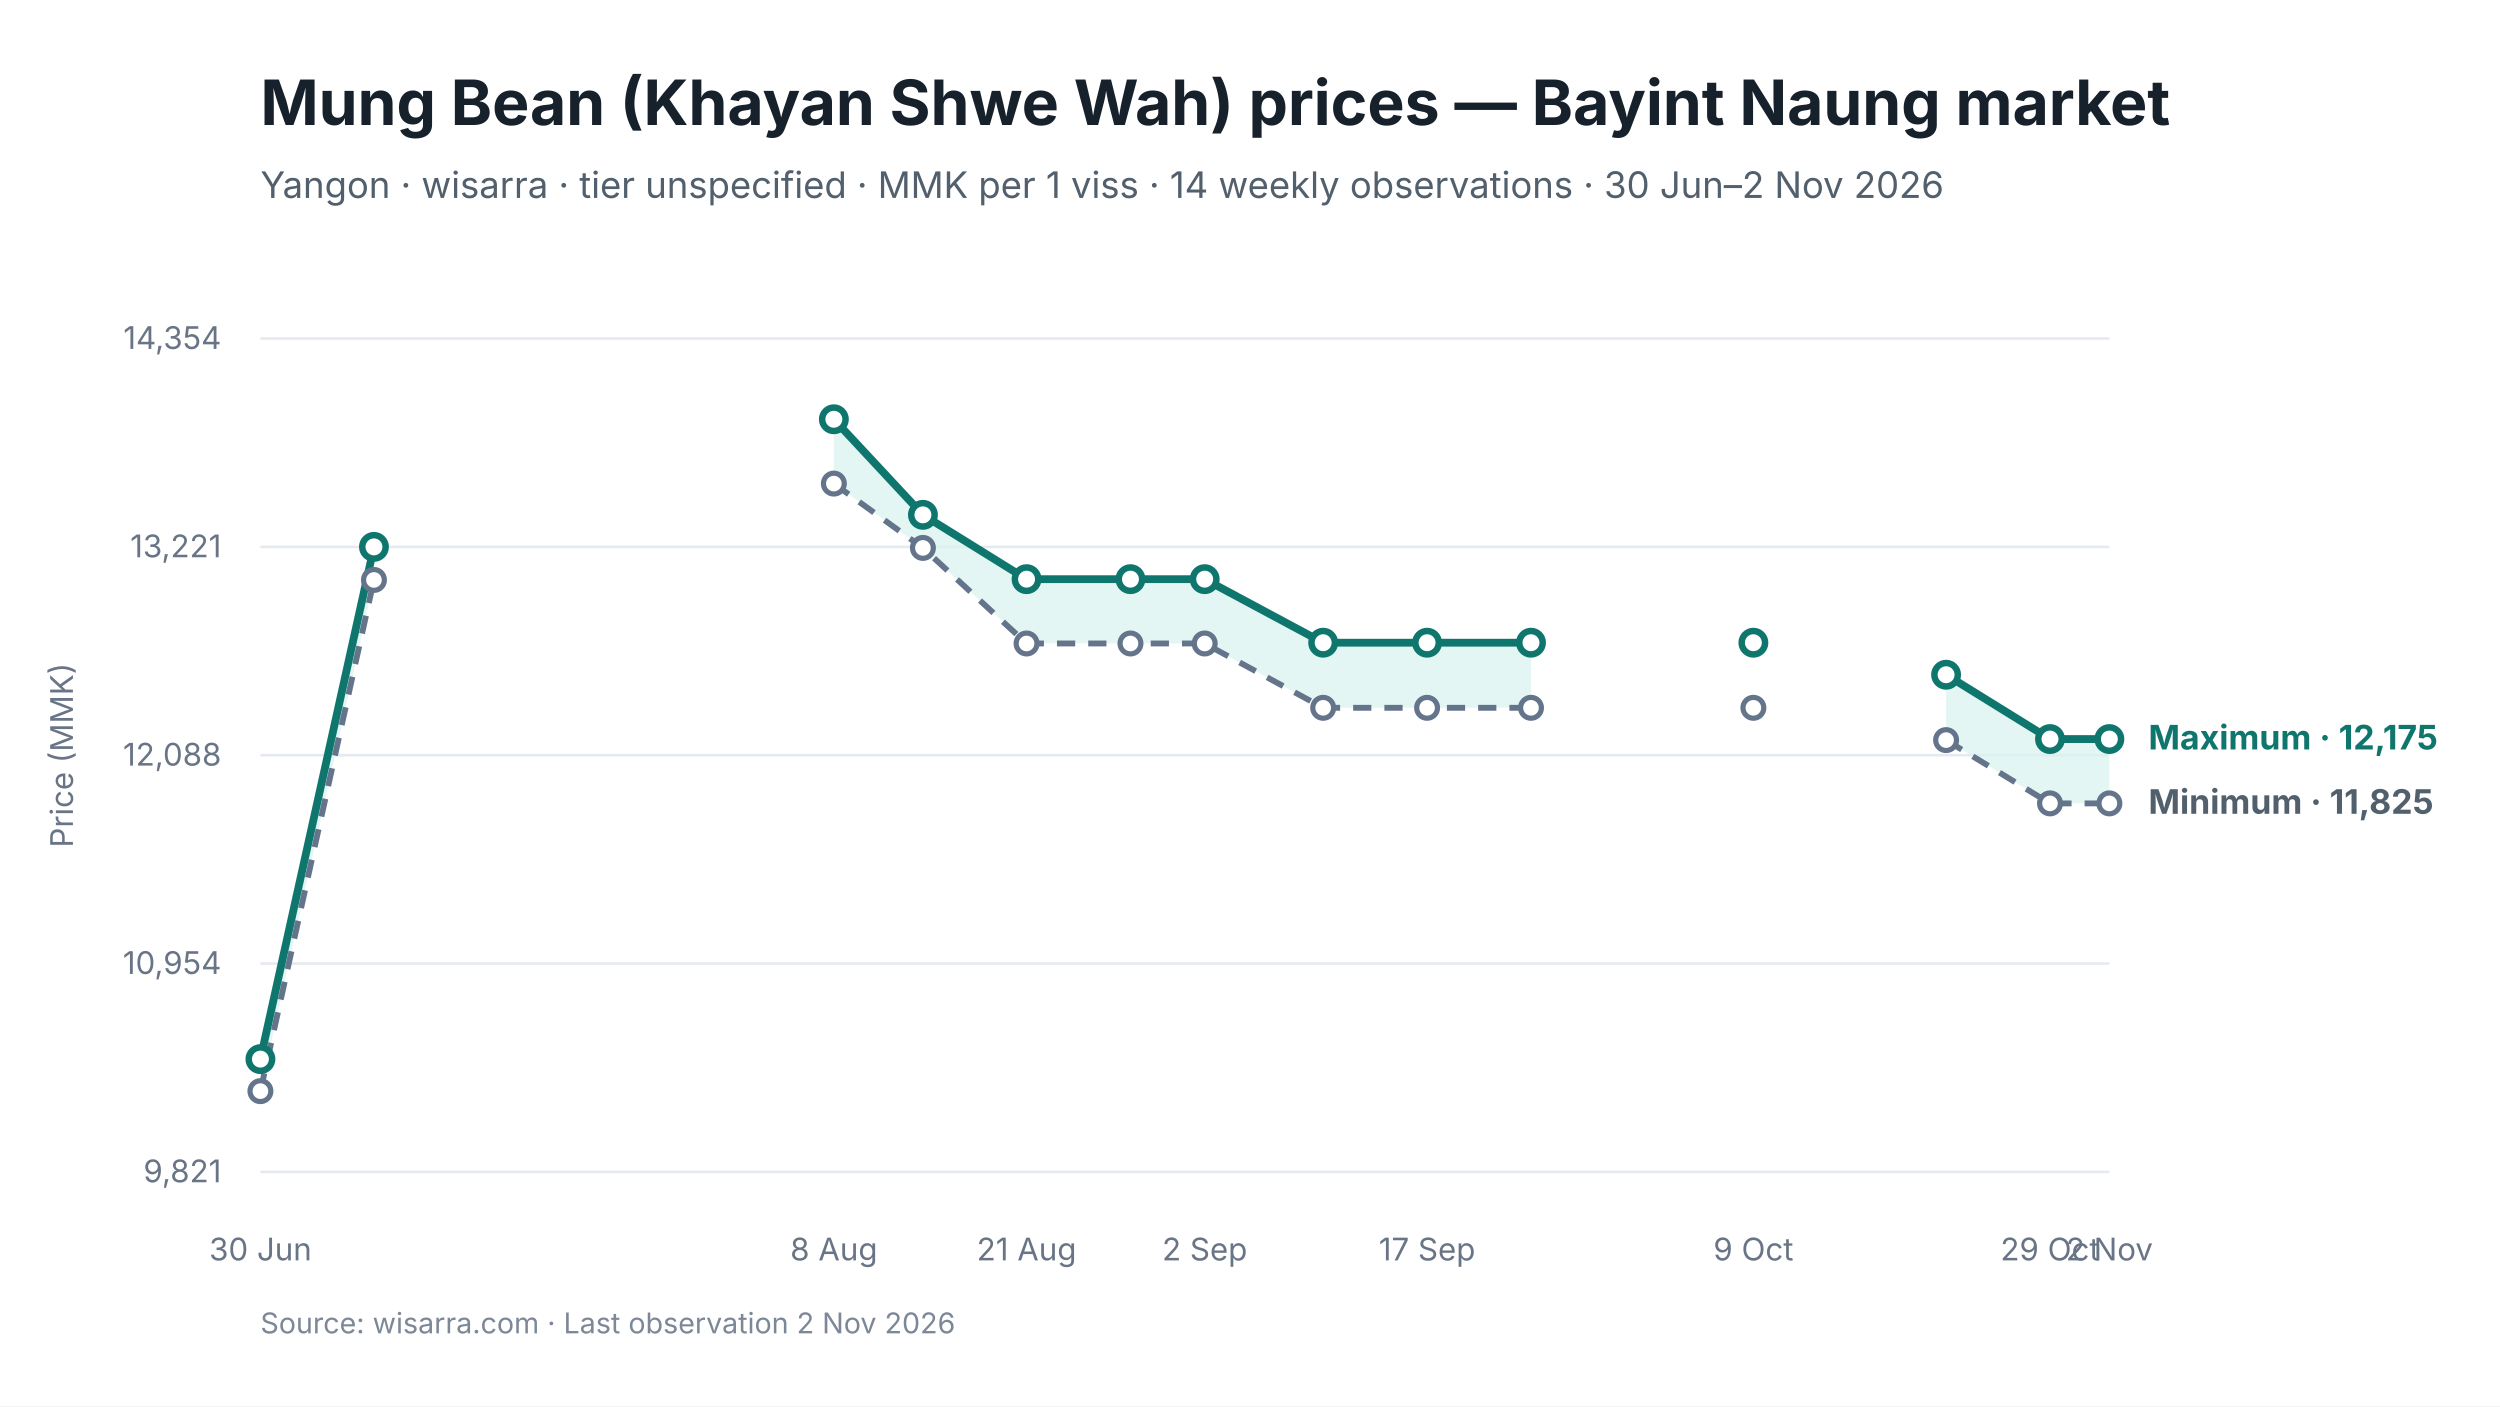
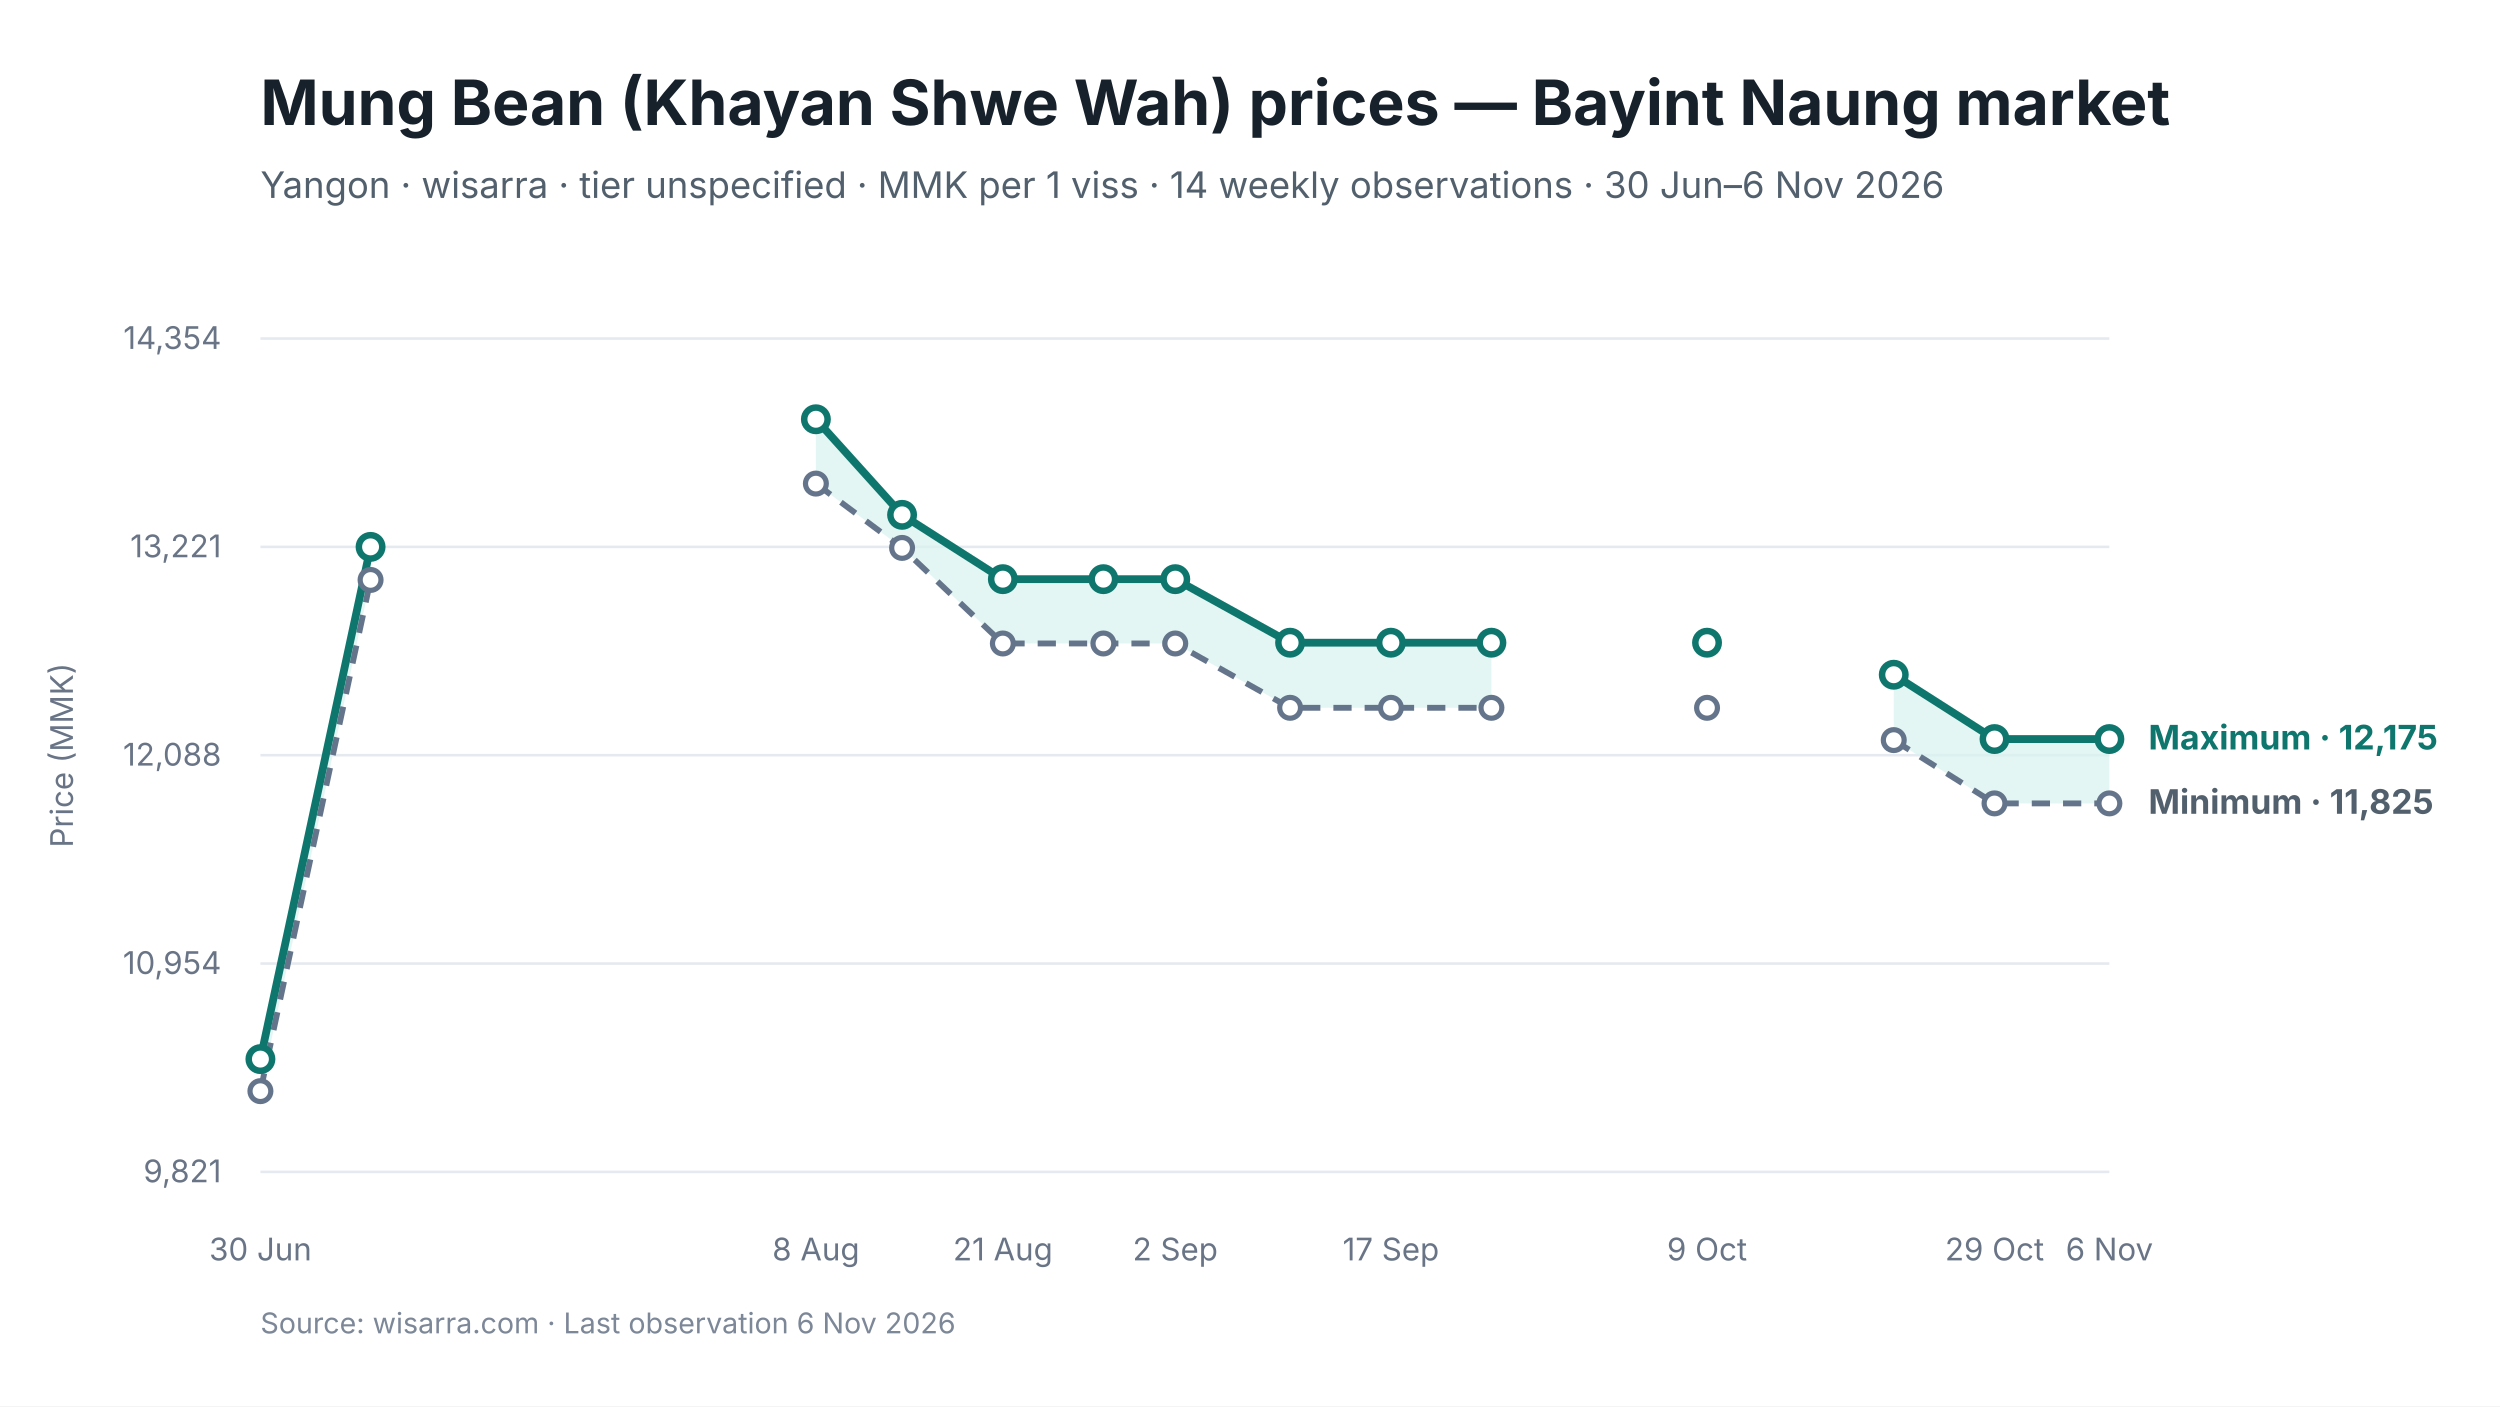
<svg xmlns="http://www.w3.org/2000/svg" viewBox="0 0 960 540" width="960" height="540" role="img" aria-labelledby="chart-title chart-desc">
  <style>
text { font-family: Inter, -apple-system, BlinkMacSystemFont, "Segoe UI", sans-serif; fill: #17212B; }
.chart-title { font-size: 24px; font-weight: 650; }
.subtitle { font-size: 14px; fill: #52606D; }
.axis { font-size: 12px; fill: #697586; }
.grid { stroke: #E5EAF0; stroke-width: 1; }
.range { fill: #D9F3F0; fill-opacity: 0.72; }
.maximum { stroke: #0F766E; stroke-width: 3; fill: none; }
.minimum { stroke: #64748B; stroke-width: 2.25; stroke-dasharray: 7 5; fill: none; }
.modal { stroke: #2563EB; stroke-width: 3; fill: none; }
.point-max { fill: #FFFFFF; stroke: #0F766E; stroke-width: 2.5; }
.point-min { fill: #FFFFFF; stroke: #64748B; stroke-width: 2; }
.point-modal { fill: #FFFFFF; stroke: #2563EB; stroke-width: 2.5; }
.direct-label { font-size: 13px; font-weight: 650; }
.maximum-label { fill: #0F766E; }
.minimum-label { fill: #52606D; }
.combined-label { fill: #334155; }
.modal-label { fill: #1D4ED8; }
.source { font-size: 11px; fill: #7C8798; }
</style>
  <rect width="960" height="540" fill="#FFFFFF" />
  <text id="chart-title" x="100" y="48" class="chart-title">Mung Bean (Khayan Shwe Wah) prices — Bayint Naung market</text>
-   <text x="100" y="76" class="subtitle">Yangon · wisarra · tier unspecified · MMK per 1 viss · 14 weekly observations · 30 Jun–2 Nov 2026</text>
+   <text x="100" y="76" class="subtitle">Yangon · wisarra · tier unspecified · MMK per 1 viss · 14 weekly observations · 30 Jun–6 Nov 2026</text>
  <line x1="100" y1="130.0" x2="810" y2="130.0" class="grid" />
  <text x="85" y="134.0" text-anchor="end" class="axis">14,354</text>
  <line x1="100" y1="210.0" x2="810" y2="210.0" class="grid" />
  <text x="85" y="214.0" text-anchor="end" class="axis">13,221</text>
  <line x1="100" y1="290.0" x2="810" y2="290.0" class="grid" />
  <text x="85" y="294.0" text-anchor="end" class="axis">12,088</text>
  <line x1="100" y1="370.0" x2="810" y2="370.0" class="grid" />
  <text x="85" y="374.0" text-anchor="end" class="axis">10,954</text>
  <line x1="100" y1="450.0" x2="810" y2="450.0" class="grid" />
  <text x="85" y="454.0" text-anchor="end" class="axis">9,821</text>
-   <polygon points="100.0,419.0 143.6,222.7 143.6,210.0 100.0,406.7" class="range" />
-   <polygon points="320.2,185.7 354.4,210.4 394.2,247.1 434.1,247.1 462.6,247.1 508.1,271.8 548.0,271.8 587.9,271.8 587.9,246.8 548.0,246.8 508.1,246.8 462.6,222.4 434.1,222.4 394.2,222.4 354.4,197.7 320.2,161.0" class="range" />
-   <polygon points="747.3,284.2 787.2,308.5 810.0,308.5 810.0,283.8 787.2,283.8 747.3,259.1" class="range" />
-   <path d="M 100.0 419.0 L 143.6 222.7" class="minimum" />
-   <path d="M 320.2 185.7 L 354.4 210.4 L 394.2 247.1 L 434.1 247.1 L 462.6 247.1 L 508.1 271.8 L 548.0 271.8 L 587.9 271.8" class="minimum" />
-   <path d="M 747.3 284.2 L 787.2 308.5 L 810.0 308.5" class="minimum" />
-   <path d="M 100.0 406.7 L 143.6 210.0" class="maximum" />
-   <path d="M 320.2 161.0 L 354.4 197.7 L 394.2 222.4 L 434.1 222.4 L 462.6 222.4 L 508.1 246.8 L 548.0 246.8 L 587.9 246.8" class="maximum" />
-   <path d="M 747.3 259.1 L 787.2 283.8 L 810.0 283.8" class="maximum" />
+   <polygon points="100.0,419.0 142.3,222.7 142.3,210.0 100.0,406.7" class="range" />
+   <polygon points="313.3,185.7 346.4,210.4 385.1,247.1 423.7,247.1 451.3,247.1 495.4,271.8 534.1,271.8 572.7,271.8 572.7,246.8 534.1,246.8 495.4,246.8 451.3,222.4 423.7,222.4 385.1,222.4 346.4,197.7 313.3,161.0" class="range" />
+   <polygon points="727.2,284.2 765.9,308.5 810.0,308.5 810.0,283.8 765.9,283.8 727.2,259.1" class="range" />
+   <path d="M 100.0 419.0 L 142.3 222.7" class="minimum" />
+   <path d="M 313.3 185.7 L 346.4 210.4 L 385.1 247.1 L 423.7 247.1 L 451.3 247.1 L 495.4 271.8 L 534.1 271.8 L 572.7 271.8" class="minimum" />
+   <path d="M 727.2 284.2 L 765.9 308.5 L 810.0 308.5" class="minimum" />
+   <path d="M 100.0 406.7 L 142.3 210.0" class="maximum" />
+   <path d="M 313.3 161.0 L 346.4 197.7 L 385.1 222.4 L 423.7 222.4 L 451.3 222.4 L 495.4 246.8 L 534.1 246.8 L 572.7 246.8" class="maximum" />
+   <path d="M 727.2 259.1 L 765.9 283.8 L 810.0 283.8" class="maximum" />
  <circle cx="100.0" cy="419.0" r="4" class="point-min" />
-   <circle cx="143.6" cy="222.7" r="4" class="point-min" />
-   <circle cx="320.2" cy="185.7" r="4" class="point-min" />
-   <circle cx="354.4" cy="210.4" r="4" class="point-min" />
-   <circle cx="394.2" cy="247.1" r="4" class="point-min" />
-   <circle cx="434.1" cy="247.1" r="4" class="point-min" />
-   <circle cx="462.6" cy="247.1" r="4" class="point-min" />
-   <circle cx="508.1" cy="271.8" r="4" class="point-min" />
-   <circle cx="548.0" cy="271.8" r="4" class="point-min" />
-   <circle cx="587.9" cy="271.8" r="4" class="point-min" />
-   <circle cx="673.3" cy="271.8" r="4" class="point-min" />
-   <circle cx="747.3" cy="284.2" r="4" class="point-min" />
-   <circle cx="787.2" cy="308.5" r="4" class="point-min" />
+   <circle cx="142.3" cy="222.7" r="4" class="point-min" />
+   <circle cx="313.3" cy="185.7" r="4" class="point-min" />
+   <circle cx="346.4" cy="210.4" r="4" class="point-min" />
+   <circle cx="385.1" cy="247.1" r="4" class="point-min" />
+   <circle cx="423.7" cy="247.1" r="4" class="point-min" />
+   <circle cx="451.3" cy="247.1" r="4" class="point-min" />
+   <circle cx="495.4" cy="271.8" r="4" class="point-min" />
+   <circle cx="534.1" cy="271.8" r="4" class="point-min" />
+   <circle cx="572.7" cy="271.8" r="4" class="point-min" />
+   <circle cx="655.5" cy="271.8" r="4" class="point-min" />
+   <circle cx="727.2" cy="284.2" r="4" class="point-min" />
+   <circle cx="765.9" cy="308.5" r="4" class="point-min" />
  <circle cx="810.0" cy="308.5" r="4" class="point-min" />
  <circle cx="100.0" cy="406.7" r="4.5" class="point-max" />
-   <circle cx="143.6" cy="210.0" r="4.5" class="point-max" />
-   <circle cx="320.2" cy="161.0" r="4.5" class="point-max" />
-   <circle cx="354.4" cy="197.7" r="4.5" class="point-max" />
-   <circle cx="394.2" cy="222.4" r="4.5" class="point-max" />
-   <circle cx="434.1" cy="222.4" r="4.5" class="point-max" />
-   <circle cx="462.6" cy="222.4" r="4.5" class="point-max" />
-   <circle cx="508.1" cy="246.8" r="4.5" class="point-max" />
-   <circle cx="548.0" cy="246.8" r="4.5" class="point-max" />
-   <circle cx="587.9" cy="246.8" r="4.5" class="point-max" />
-   <circle cx="673.3" cy="246.8" r="4.5" class="point-max" />
-   <circle cx="747.3" cy="259.1" r="4.5" class="point-max" />
-   <circle cx="787.2" cy="283.8" r="4.5" class="point-max" />
+   <circle cx="142.3" cy="210.0" r="4.5" class="point-max" />
+   <circle cx="313.3" cy="161.0" r="4.5" class="point-max" />
+   <circle cx="346.4" cy="197.7" r="4.5" class="point-max" />
+   <circle cx="385.1" cy="222.4" r="4.5" class="point-max" />
+   <circle cx="423.7" cy="222.4" r="4.5" class="point-max" />
+   <circle cx="451.3" cy="222.4" r="4.5" class="point-max" />
+   <circle cx="495.4" cy="246.8" r="4.5" class="point-max" />
+   <circle cx="534.1" cy="246.8" r="4.5" class="point-max" />
+   <circle cx="572.7" cy="246.8" r="4.5" class="point-max" />
+   <circle cx="655.5" cy="246.8" r="4.5" class="point-max" />
+   <circle cx="727.2" cy="259.1" r="4.5" class="point-max" />
+   <circle cx="765.9" cy="283.8" r="4.5" class="point-max" />
  <circle cx="810.0" cy="283.8" r="4.5" class="point-max" />
  <text x="100.0" y="484" text-anchor="middle" class="axis">30 Jun</text>
-   <text x="320.2" y="484" text-anchor="middle" class="axis">8 Aug</text>
-   <text x="394.2" y="484" text-anchor="middle" class="axis">21 Aug</text>
-   <text x="462.6" y="484" text-anchor="middle" class="axis">2 Sep</text>
-   <text x="548.0" y="484" text-anchor="middle" class="axis">17 Sep</text>
-   <text x="673.3" y="484" text-anchor="middle" class="axis">9 Oct</text>
-   <text x="787.2" y="484" text-anchor="middle" class="axis">29 Oct</text>
-   <text x="810.0" y="484" text-anchor="middle" class="axis">2 Nov</text>
+   <text x="313.3" y="484" text-anchor="middle" class="axis">8 Aug</text>
+   <text x="385.1" y="484" text-anchor="middle" class="axis">21 Aug</text>
+   <text x="451.3" y="484" text-anchor="middle" class="axis">2 Sep</text>
+   <text x="534.1" y="484" text-anchor="middle" class="axis">17 Sep</text>
+   <text x="655.5" y="484" text-anchor="middle" class="axis">9 Oct</text>
+   <text x="765.9" y="484" text-anchor="middle" class="axis">29 Oct</text>
+   <text x="810.0" y="484" text-anchor="middle" class="axis">6 Nov</text>
  <text x="825.0" y="287.8" class="direct-label maximum-label">Maximum · 12,175</text>
  <text x="825.0" y="312.5" class="direct-label minimum-label">Minimum · 11,825</text>
  <text x="28" y="290.0" text-anchor="middle" class="axis" transform="rotate(-90 28 290.0)">Price (MMK)</text>
-   <text x="100" y="512" class="source">Source: wisarra.com · Last observation 2 Nov 2026</text>
+   <text x="100" y="512" class="source">Source: wisarra.com · Last observation 6 Nov 2026</text>
</svg>
